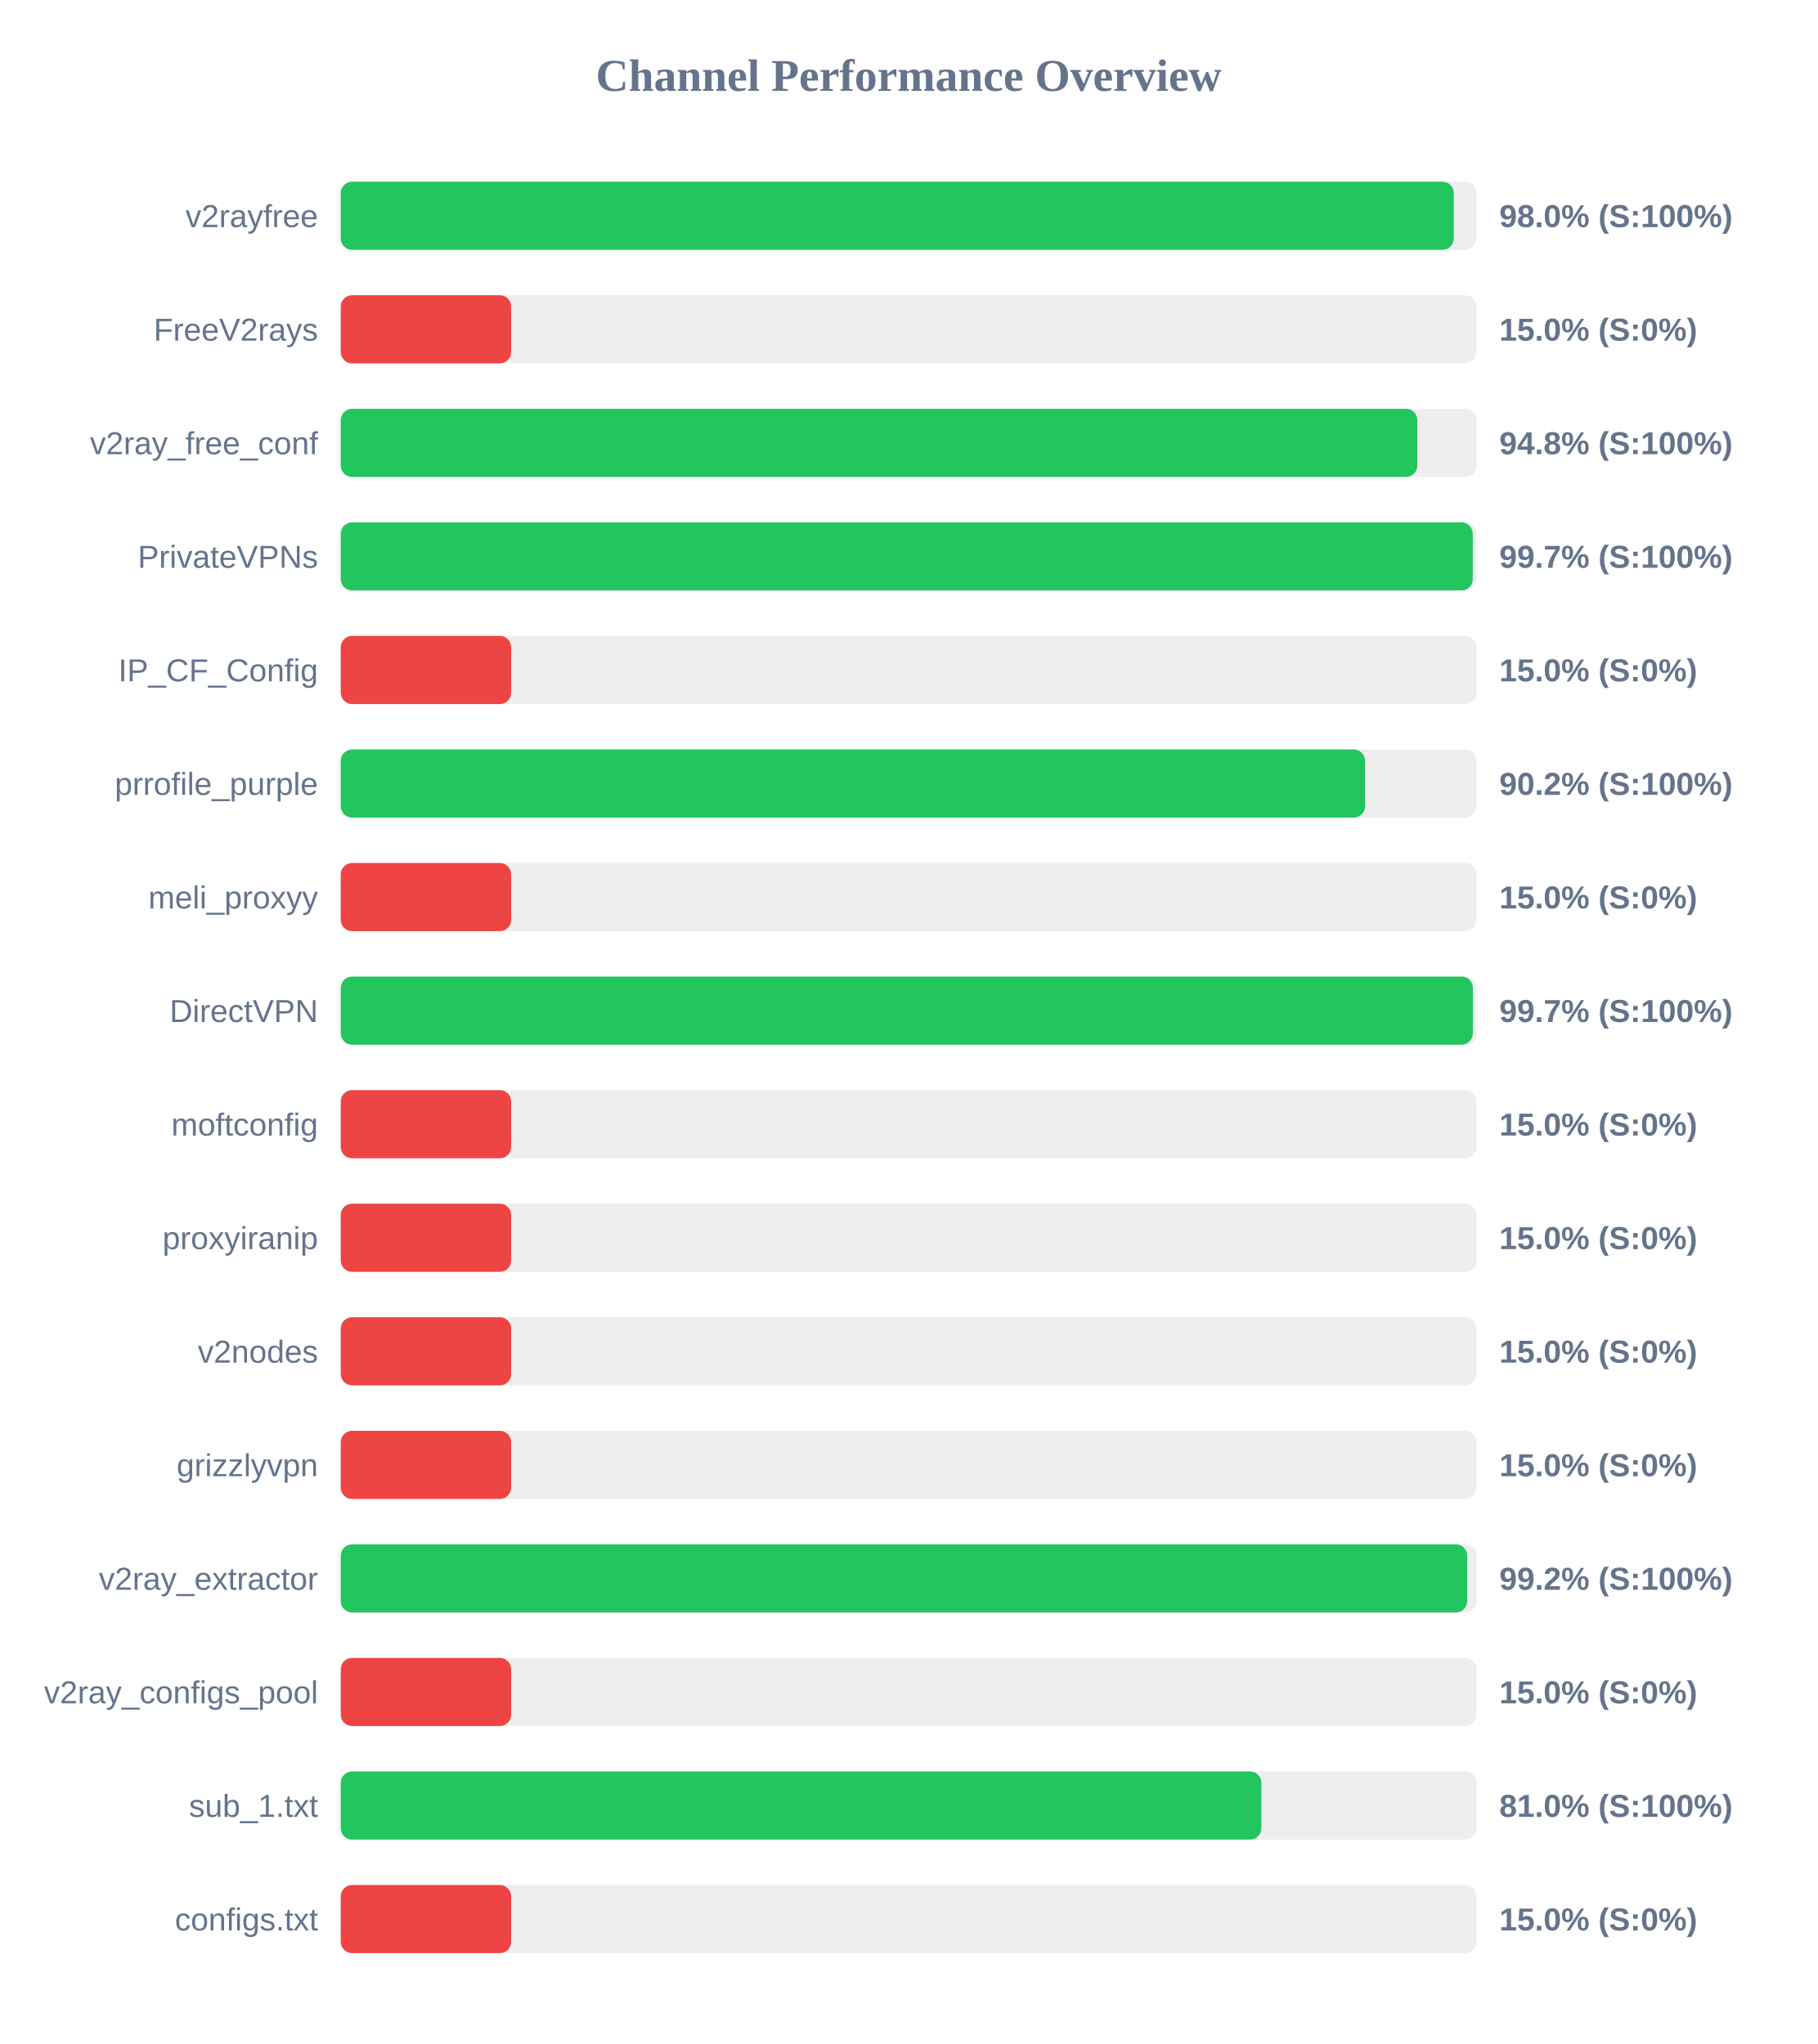
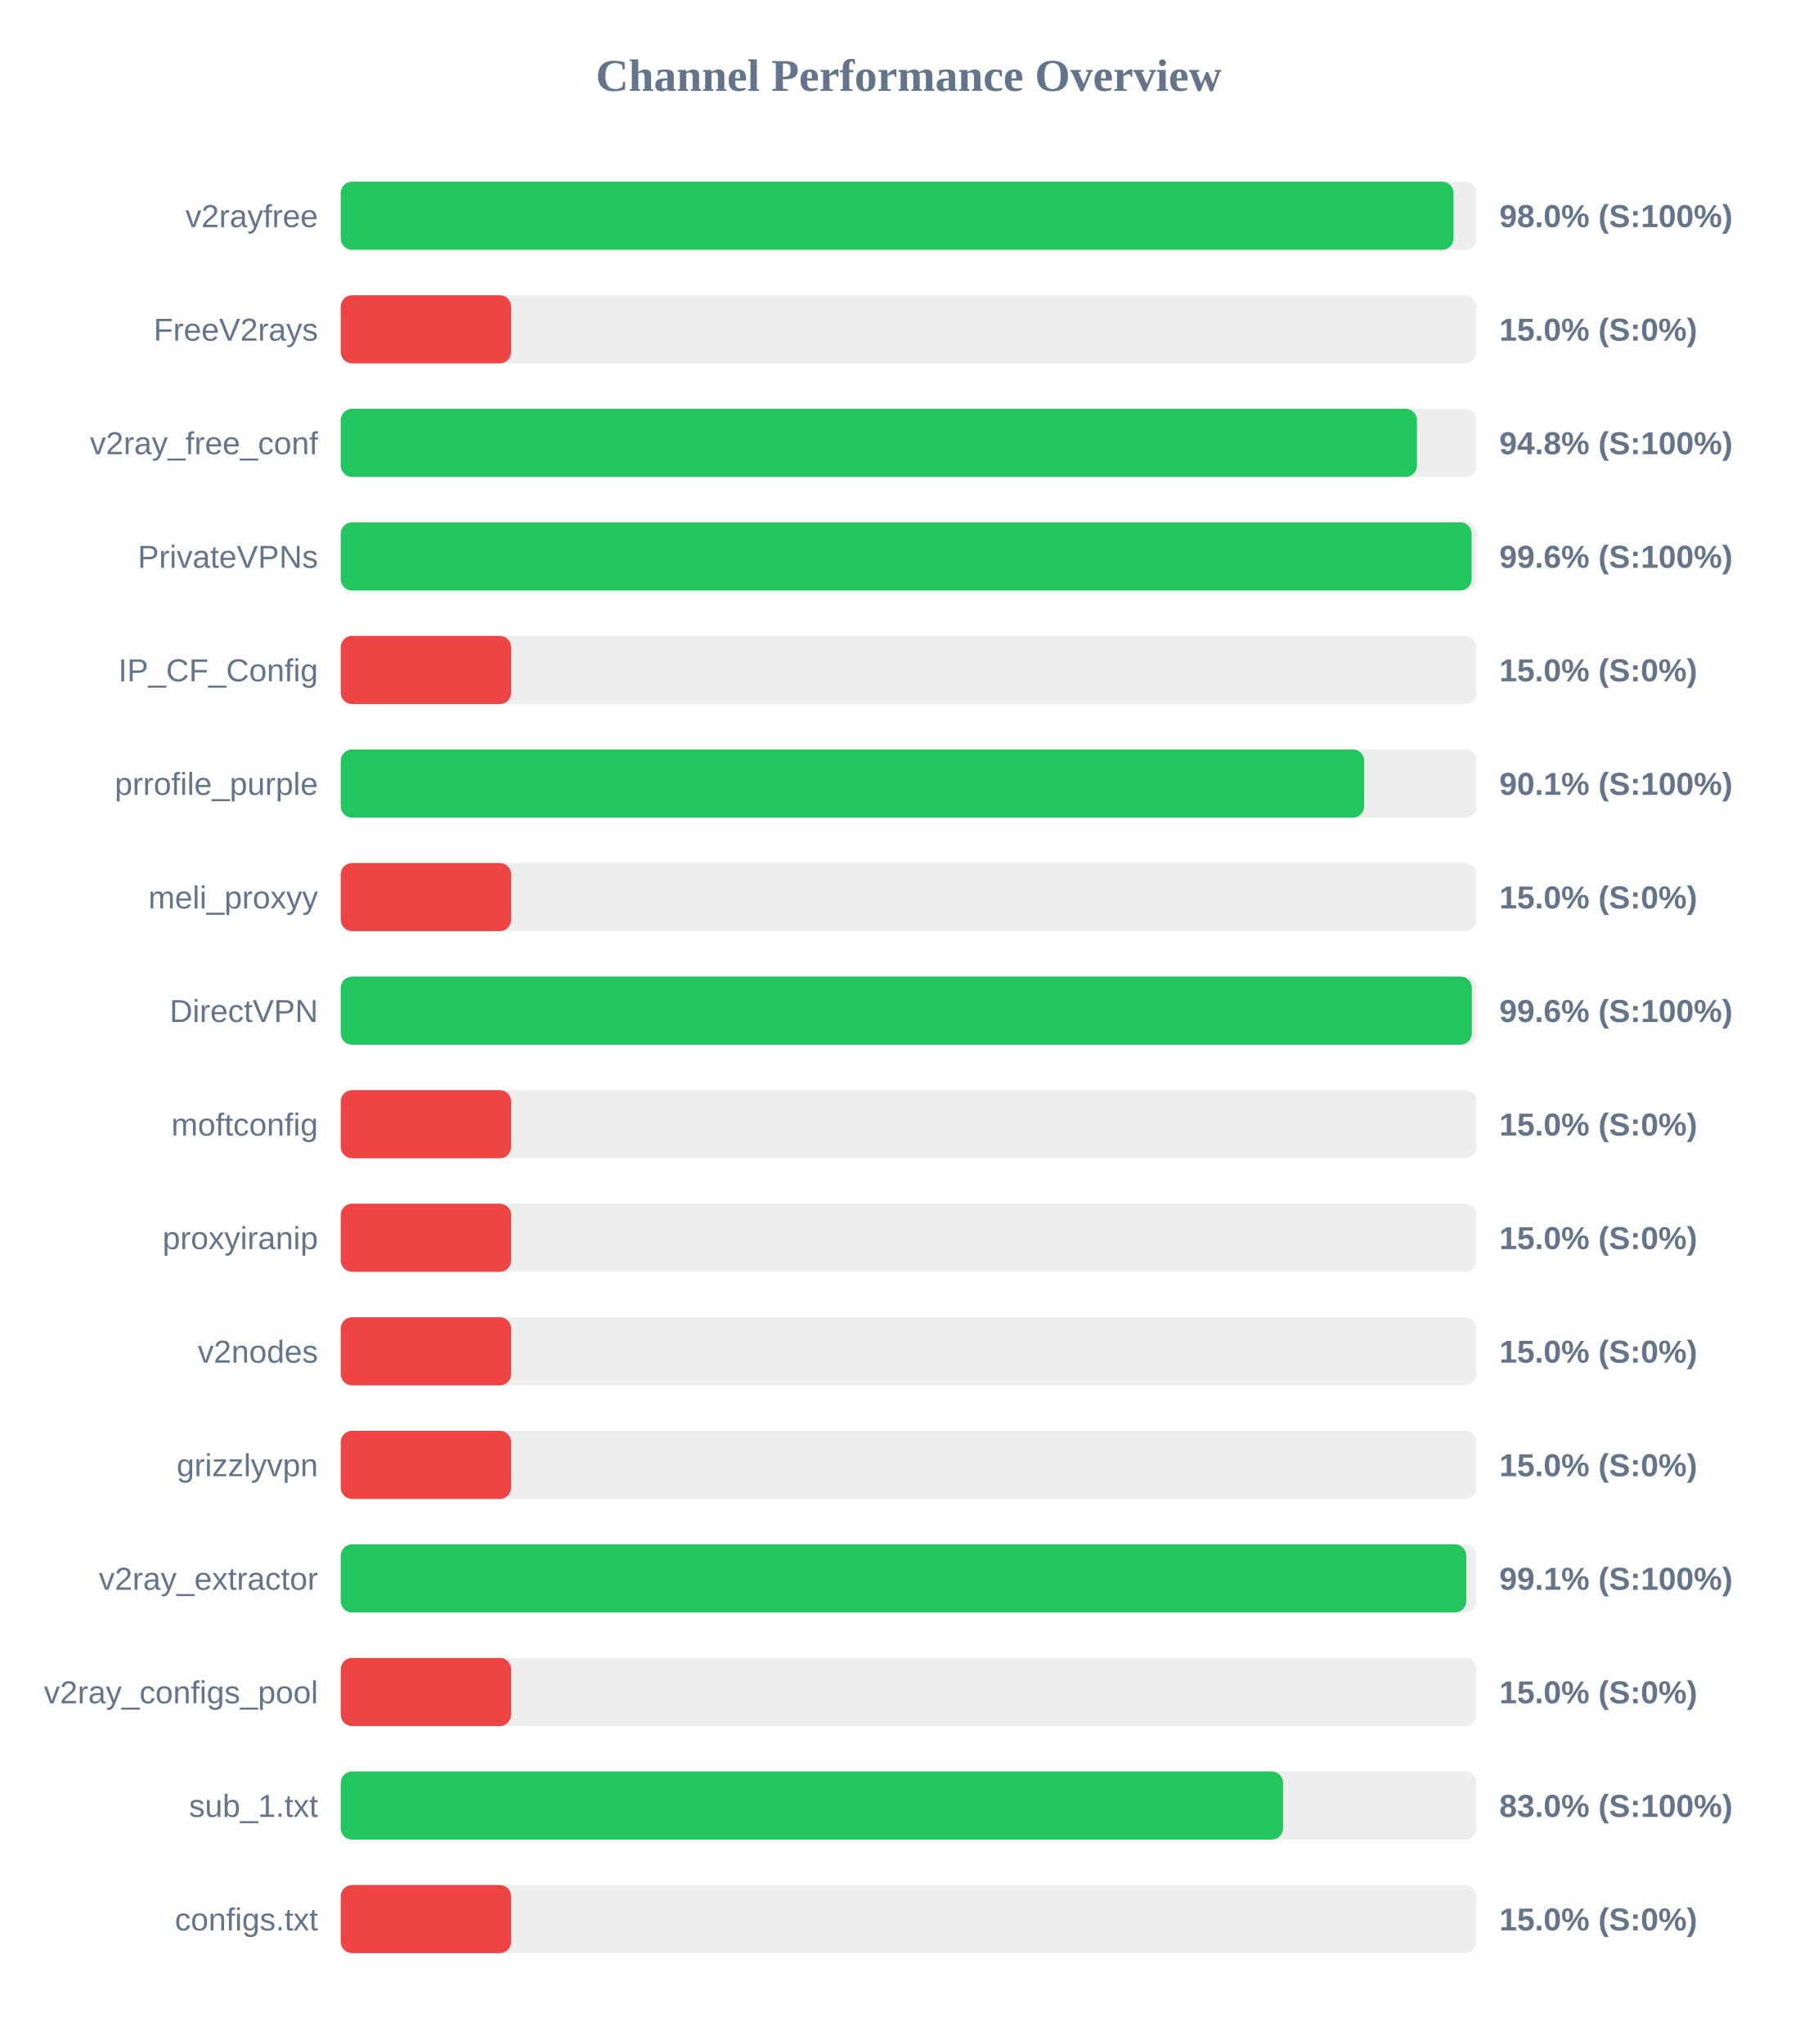
<svg xmlns="http://www.w3.org/2000/svg" width="800" height="900" version="1.1">
  <style>
        .row { font: 14px Arial; fill: #64748b; }
        .score { font: bold 14px Arial; fill: #64748b; }
    </style>
  <text x="400" y="40" text-anchor="middle" font-size="20px" font-weight="bold" fill="#64748b">Channel Performance Overview</text>
  <rect x="150" y="80" width="500" height="30" fill="#eee" rx="5" />
-   <rect x="150" y="80" width="489.95" height="30" fill="#22c55e" rx="5" />
+   <rect x="150" y="80" width="489.85" height="30" fill="#22c55e" rx="5" />
  <text x="140" y="100" text-anchor="end" class="row">v2rayfree</text>
  <text x="660" y="100" text-anchor="start" class="score">98.0% (S:100%)</text>
  <rect x="150" y="130" width="500" height="30" fill="#eee" rx="5" />
  <rect x="150" y="130" width="75.0" height="30" fill="#ef4444" rx="5" />
  <text x="140" y="150" text-anchor="end" class="row">FreeV2rays</text>
  <text x="660" y="150" text-anchor="start" class="score">15.0% (S:0%)</text>
  <rect x="150" y="180" width="500" height="30" fill="#eee" rx="5" />
-   <rect x="150" y="180" width="473.9" height="30" fill="#22c55e" rx="5" />
+   <rect x="150" y="180" width="473.75" height="30" fill="#22c55e" rx="5" />
  <text x="140" y="200" text-anchor="end" class="row">v2ray_free_conf</text>
  <text x="660" y="200" text-anchor="start" class="score">94.8% (S:100%)</text>
  <rect x="150" y="230" width="500" height="30" fill="#eee" rx="5" />
-   <rect x="150" y="230" width="498.3" height="30" fill="#22c55e" rx="5" />
+   <rect x="150" y="230" width="497.8" height="30" fill="#22c55e" rx="5" />
  <text x="140" y="250" text-anchor="end" class="row">PrivateVPNs</text>
-   <text x="660" y="250" text-anchor="start" class="score">99.7% (S:100%)</text>
+   <text x="660" y="250" text-anchor="start" class="score">99.6% (S:100%)</text>
  <rect x="150" y="280" width="500" height="30" fill="#eee" rx="5" />
  <rect x="150" y="280" width="75.0" height="30" fill="#ef4444" rx="5" />
  <text x="140" y="300" text-anchor="end" class="row">IP_CF_Config</text>
  <text x="660" y="300" text-anchor="start" class="score">15.0% (S:0%)</text>
  <rect x="150" y="330" width="500" height="30" fill="#eee" rx="5" />
-   <rect x="150" y="330" width="450.9" height="30" fill="#22c55e" rx="5" />
+   <rect x="150" y="330" width="450.5" height="30" fill="#22c55e" rx="5" />
  <text x="140" y="350" text-anchor="end" class="row">prrofile_purple</text>
-   <text x="660" y="350" text-anchor="start" class="score">90.2% (S:100%)</text>
+   <text x="660" y="350" text-anchor="start" class="score">90.1% (S:100%)</text>
  <rect x="150" y="380" width="500" height="30" fill="#eee" rx="5" />
  <rect x="150" y="380" width="75.0" height="30" fill="#ef4444" rx="5" />
  <text x="140" y="400" text-anchor="end" class="row">meli_proxyy</text>
  <text x="660" y="400" text-anchor="start" class="score">15.0% (S:0%)</text>
  <rect x="150" y="430" width="500" height="30" fill="#eee" rx="5" />
-   <rect x="150" y="430" width="498.35" height="30" fill="#22c55e" rx="5" />
+   <rect x="150" y="430" width="497.9" height="30" fill="#22c55e" rx="5" />
  <text x="140" y="450" text-anchor="end" class="row">DirectVPN</text>
-   <text x="660" y="450" text-anchor="start" class="score">99.7% (S:100%)</text>
+   <text x="660" y="450" text-anchor="start" class="score">99.6% (S:100%)</text>
  <rect x="150" y="480" width="500" height="30" fill="#eee" rx="5" />
  <rect x="150" y="480" width="75.0" height="30" fill="#ef4444" rx="5" />
  <text x="140" y="500" text-anchor="end" class="row">moftconfig</text>
  <text x="660" y="500" text-anchor="start" class="score">15.0% (S:0%)</text>
  <rect x="150" y="530" width="500" height="30" fill="#eee" rx="5" />
  <rect x="150" y="530" width="75.0" height="30" fill="#ef4444" rx="5" />
  <text x="140" y="550" text-anchor="end" class="row">proxyiranip</text>
  <text x="660" y="550" text-anchor="start" class="score">15.0% (S:0%)</text>
  <rect x="150" y="580" width="500" height="30" fill="#eee" rx="5" />
  <rect x="150" y="580" width="75.0" height="30" fill="#ef4444" rx="5" />
  <text x="140" y="600" text-anchor="end" class="row">v2nodes</text>
  <text x="660" y="600" text-anchor="start" class="score">15.0% (S:0%)</text>
  <rect x="150" y="630" width="500" height="30" fill="#eee" rx="5" />
  <rect x="150" y="630" width="75.0" height="30" fill="#ef4444" rx="5" />
  <text x="140" y="650" text-anchor="end" class="row">grizzlyvpn</text>
  <text x="660" y="650" text-anchor="start" class="score">15.0% (S:0%)</text>
  <rect x="150" y="680" width="500" height="30" fill="#eee" rx="5" />
-   <rect x="150" y="680" width="495.85" height="30" fill="#22c55e" rx="5" />
+   <rect x="150" y="680" width="495.45" height="30" fill="#22c55e" rx="5" />
  <text x="140" y="700" text-anchor="end" class="row">v2ray_extractor</text>
-   <text x="660" y="700" text-anchor="start" class="score">99.2% (S:100%)</text>
+   <text x="660" y="700" text-anchor="start" class="score">99.1% (S:100%)</text>
  <rect x="150" y="730" width="500" height="30" fill="#eee" rx="5" />
  <rect x="150" y="730" width="75.0" height="30" fill="#ef4444" rx="5" />
  <text x="140" y="750" text-anchor="end" class="row">v2ray_configs_pool</text>
  <text x="660" y="750" text-anchor="start" class="score">15.0% (S:0%)</text>
  <rect x="150" y="780" width="500" height="30" fill="#eee" rx="5" />
-   <rect x="150" y="780" width="405.25" height="30" fill="#22c55e" rx="5" />
+   <rect x="150" y="780" width="414.8" height="30" fill="#22c55e" rx="5" />
  <text x="140" y="800" text-anchor="end" class="row">sub_1.txt</text>
-   <text x="660" y="800" text-anchor="start" class="score">81.0% (S:100%)</text>
+   <text x="660" y="800" text-anchor="start" class="score">83.0% (S:100%)</text>
  <rect x="150" y="830" width="500" height="30" fill="#eee" rx="5" />
  <rect x="150" y="830" width="75.0" height="30" fill="#ef4444" rx="5" />
  <text x="140" y="850" text-anchor="end" class="row">configs.txt</text>
  <text x="660" y="850" text-anchor="start" class="score">15.0% (S:0%)</text>
</svg>
